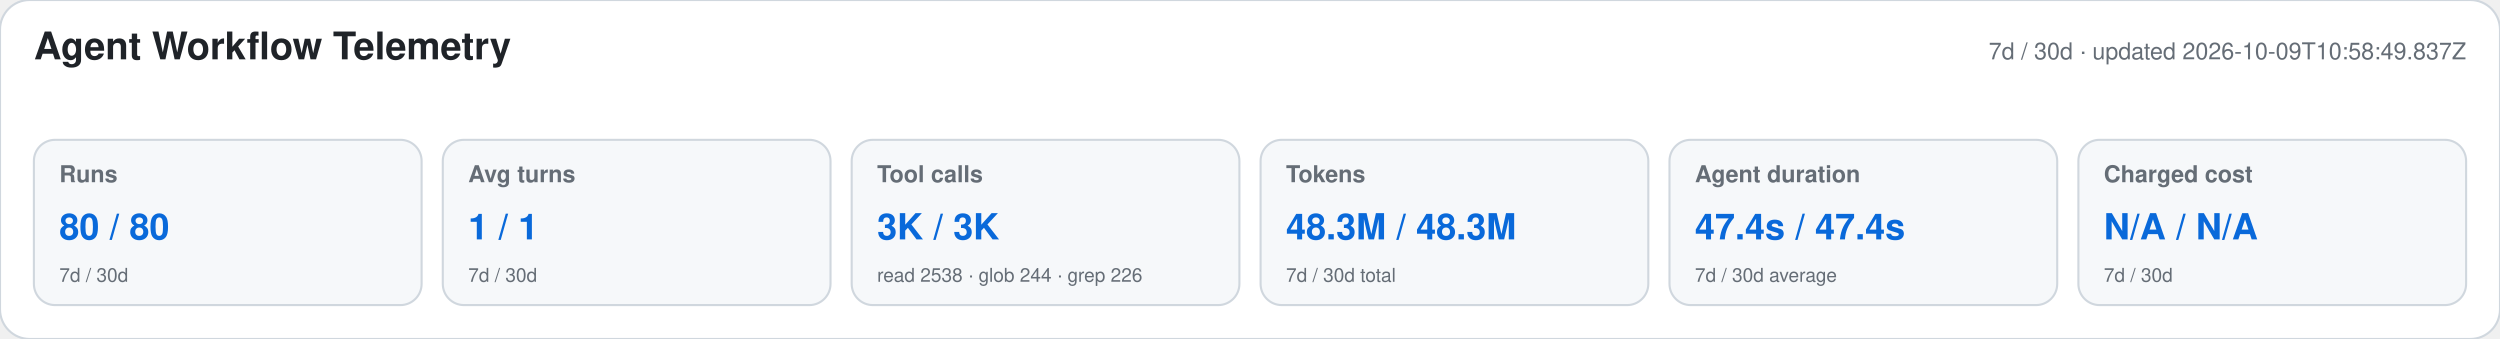
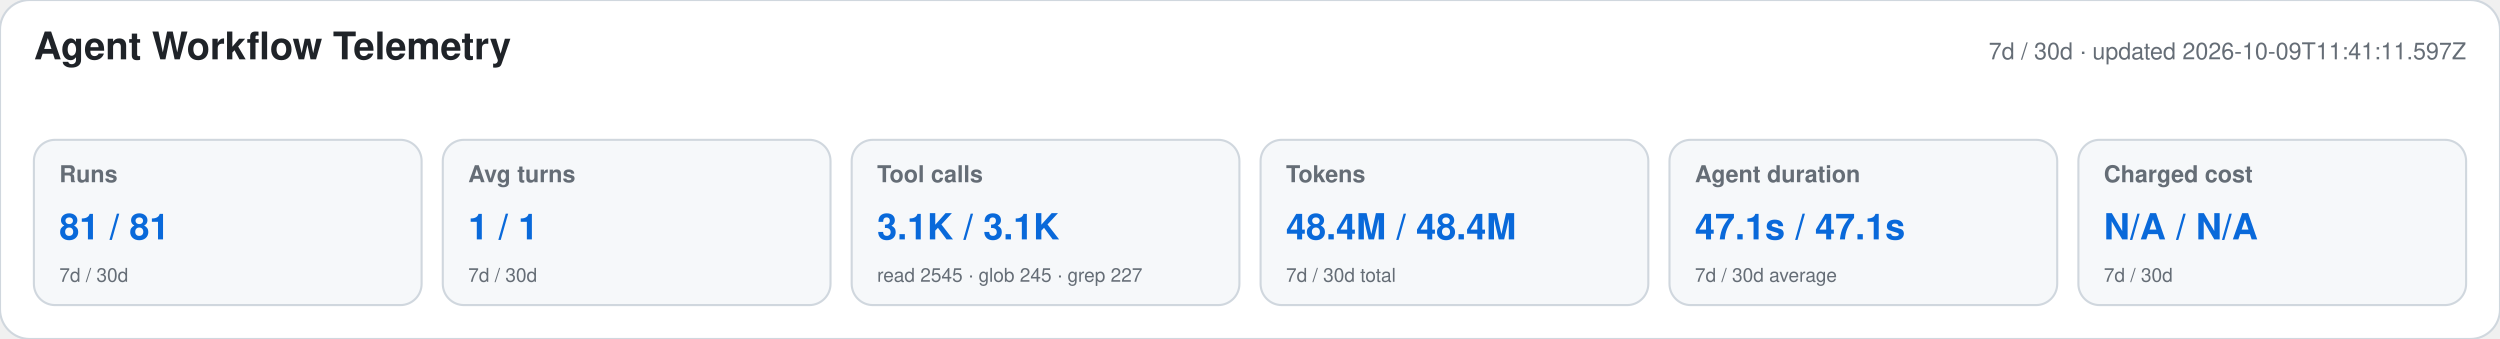
<svg xmlns="http://www.w3.org/2000/svg" width="1180" height="160" viewBox="0 0 1180 160" role="img" aria-labelledby="title desc">
  <style>text{font-family:-apple-system,BlinkMacSystemFont,"Segoe UI",Helvetica,Arial,sans-serif}.heading{font-size:18px;font-weight:650;fill:#1f2328}.meta,.label,.secondary{fill:#656d76}.meta,.label{font-size:11px}.label{font-weight:600}.primary{font-size:17px;font-weight:700;fill:#0969da}.secondary{font-size:9px}</style>
  <rect width="1180" height="160" rx="14" fill="#ffffff" stroke="#d0d7de" />
  <text x="16" y="28" class="heading">Agent Workflow Telemetry</text>
-   <text x="1164" y="28" text-anchor="end" class="meta">7d / 30d · updated 2026-10-09T10:58:49.837Z</text>
+   <text x="1164" y="28" text-anchor="end" class="meta">7d / 30d · updated 2026-10-09T11:41:11.597Z</text>
  <g>
    <rect x="16" y="66" width="183" height="78" rx="10" fill="#f6f8fa" stroke="#d0d7de" />
    <text x="28" y="86" class="label">Runs</text>
-     <text x="28" y="113" class="primary">80 / 80</text>
+     <text x="28" y="113" class="primary">81 / 81</text>
    <text x="28" y="133" class="secondary">7d / 30d</text>
  </g>
  <g>
    <rect x="209" y="66" width="183" height="78" rx="10" fill="#f6f8fa" stroke="#d0d7de" />
    <text x="221" y="86" class="label">Avg turns</text>
    <text x="221" y="113" class="primary">1 / 1</text>
    <text x="221" y="133" class="secondary">7d / 30d</text>
  </g>
  <g>
    <rect x="402" y="66" width="183" height="78" rx="10" fill="#f6f8fa" stroke="#d0d7de" />
    <text x="414" y="86" class="label">Tool calls</text>
-     <text x="414" y="113" class="primary">3K / 3K</text>
-     <text x="414" y="133" class="secondary">read 2538 · glob 244 · grep 226</text>
+     <text x="414" y="113" class="primary">3.1K / 3.1K</text>
+     <text x="414" y="133" class="secondary">read 2545 · glob 245 · grep 227</text>
  </g>
  <g>
    <rect x="595" y="66" width="183" height="78" rx="10" fill="#f6f8fa" stroke="#d0d7de" />
    <text x="607" y="86" class="label">Tokens</text>
-     <text x="607" y="113" class="primary">48.3M / 48.3M</text>
+     <text x="607" y="113" class="primary">48.4M / 48.4M</text>
    <text x="607" y="133" class="secondary">7d / 30d total</text>
  </g>
  <g>
    <rect x="788" y="66" width="183" height="78" rx="10" fill="#f6f8fa" stroke="#d0d7de" />
    <text x="800" y="86" class="label">Agent duration</text>
-     <text x="800" y="113" class="primary">47.4s / 47.4s</text>
+     <text x="800" y="113" class="primary">47.1s / 47.1s</text>
    <text x="800" y="133" class="secondary">7d / 30d average</text>
  </g>
  <g>
    <rect x="981" y="66" width="183" height="78" rx="10" fill="#f6f8fa" stroke="#d0d7de" />
    <text x="993" y="86" class="label">Charged cost</text>
    <text x="993" y="113" class="primary">N/A / N/A</text>
    <text x="993" y="133" class="secondary">7d / 30d</text>
  </g>
</svg>
